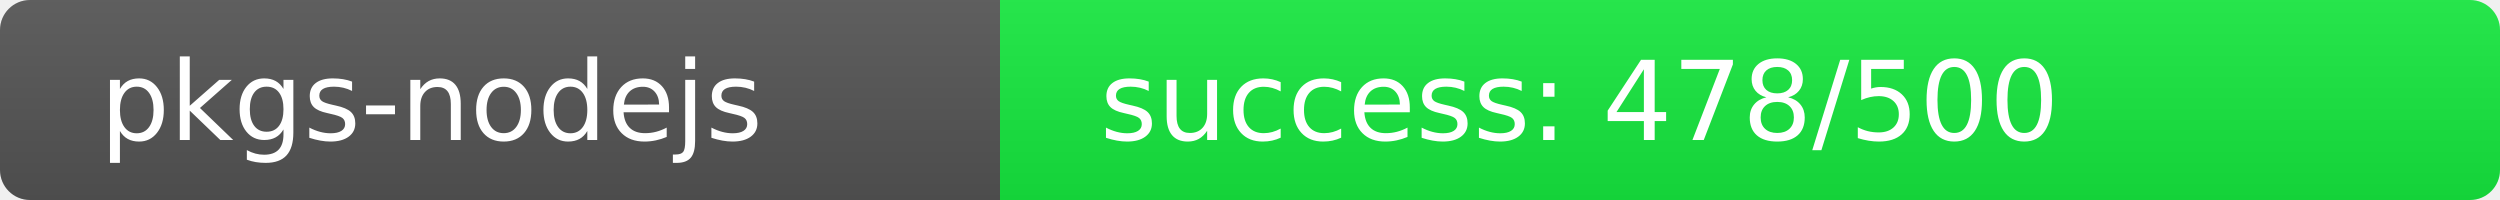
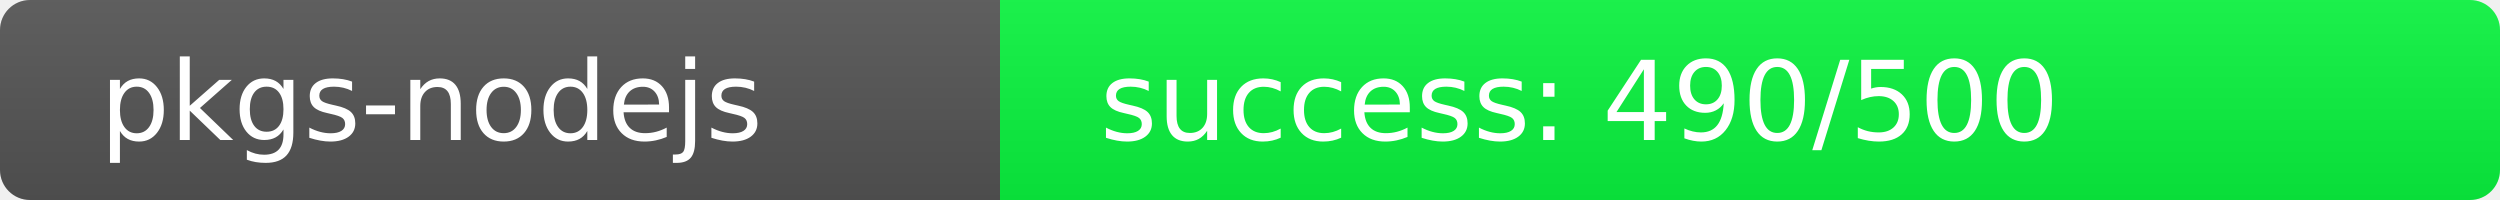
<svg xmlns="http://www.w3.org/2000/svg" width="250" height="20" role="img">
  <linearGradient id="s" x2="0" y2="100%">
    <stop offset="0" stop-color="#bbb" stop-opacity=".1" />
    <stop offset="1" stop-opacity=".1" />
  </linearGradient>
  <clipPath id="r">
    <rect width="250" height="20" rx="3" fill="#fff" />
  </clipPath>
  <g clip-path="url(#r)">
    <rect width="100" height="20" fill="#555" />
-     <rect x="100" width="150" height="20" fill="rgb(22,234,64)" />
+     <rect x="100" width="150" height="20" fill="rgb(10,246,64)" />
    <rect width="250" height="20" fill="url(#s)" />
  </g>
  <g fill="#fff" text-anchor="start" font-family="Verdana,Geneva,DejaVu Sans,sans-serif" text-rendering="geometricPrecision" font-size="110">
    <text x="100" y="140" transform="scale(.1)" fill="#fff">pkgs-nodejs</text>
-     <text x="1100" y="140" transform="scale(.1)" fill="#fff">success: 478/500</text>
+     <text x="1100" y="140" transform="scale(.1)" fill="#fff">success: 490/500</text>
  </g>
</svg>
